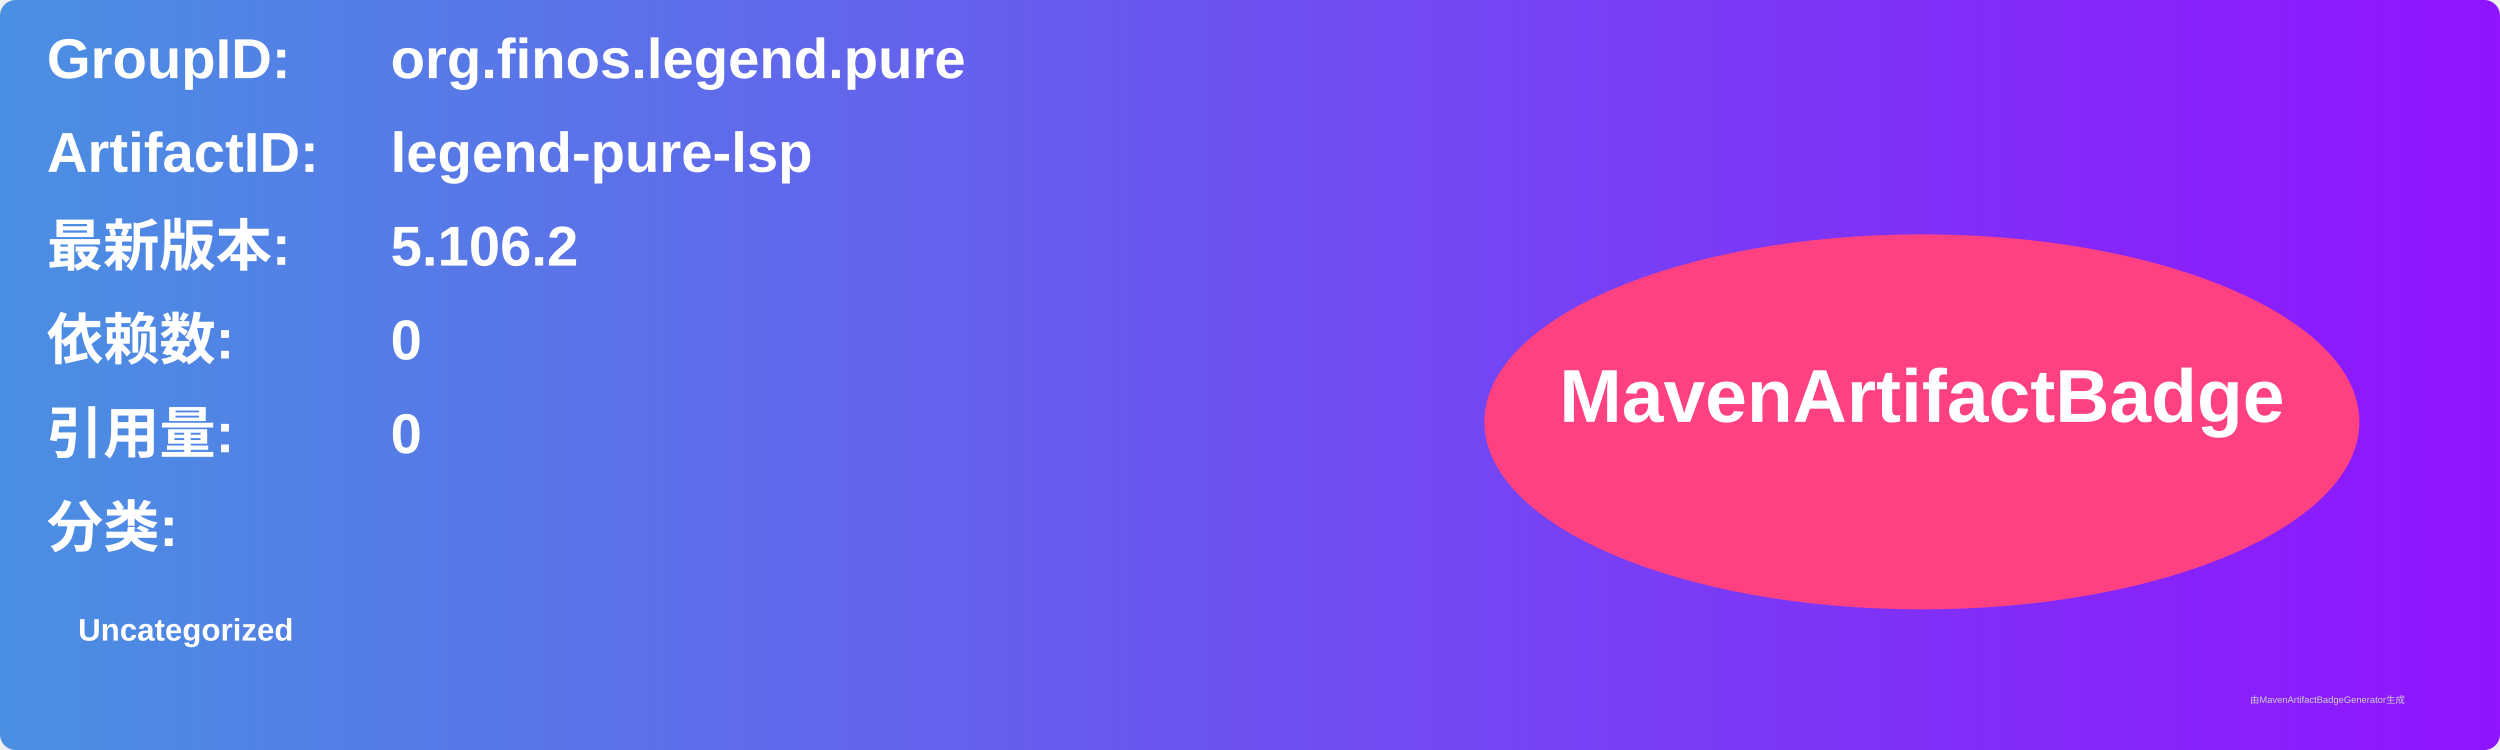
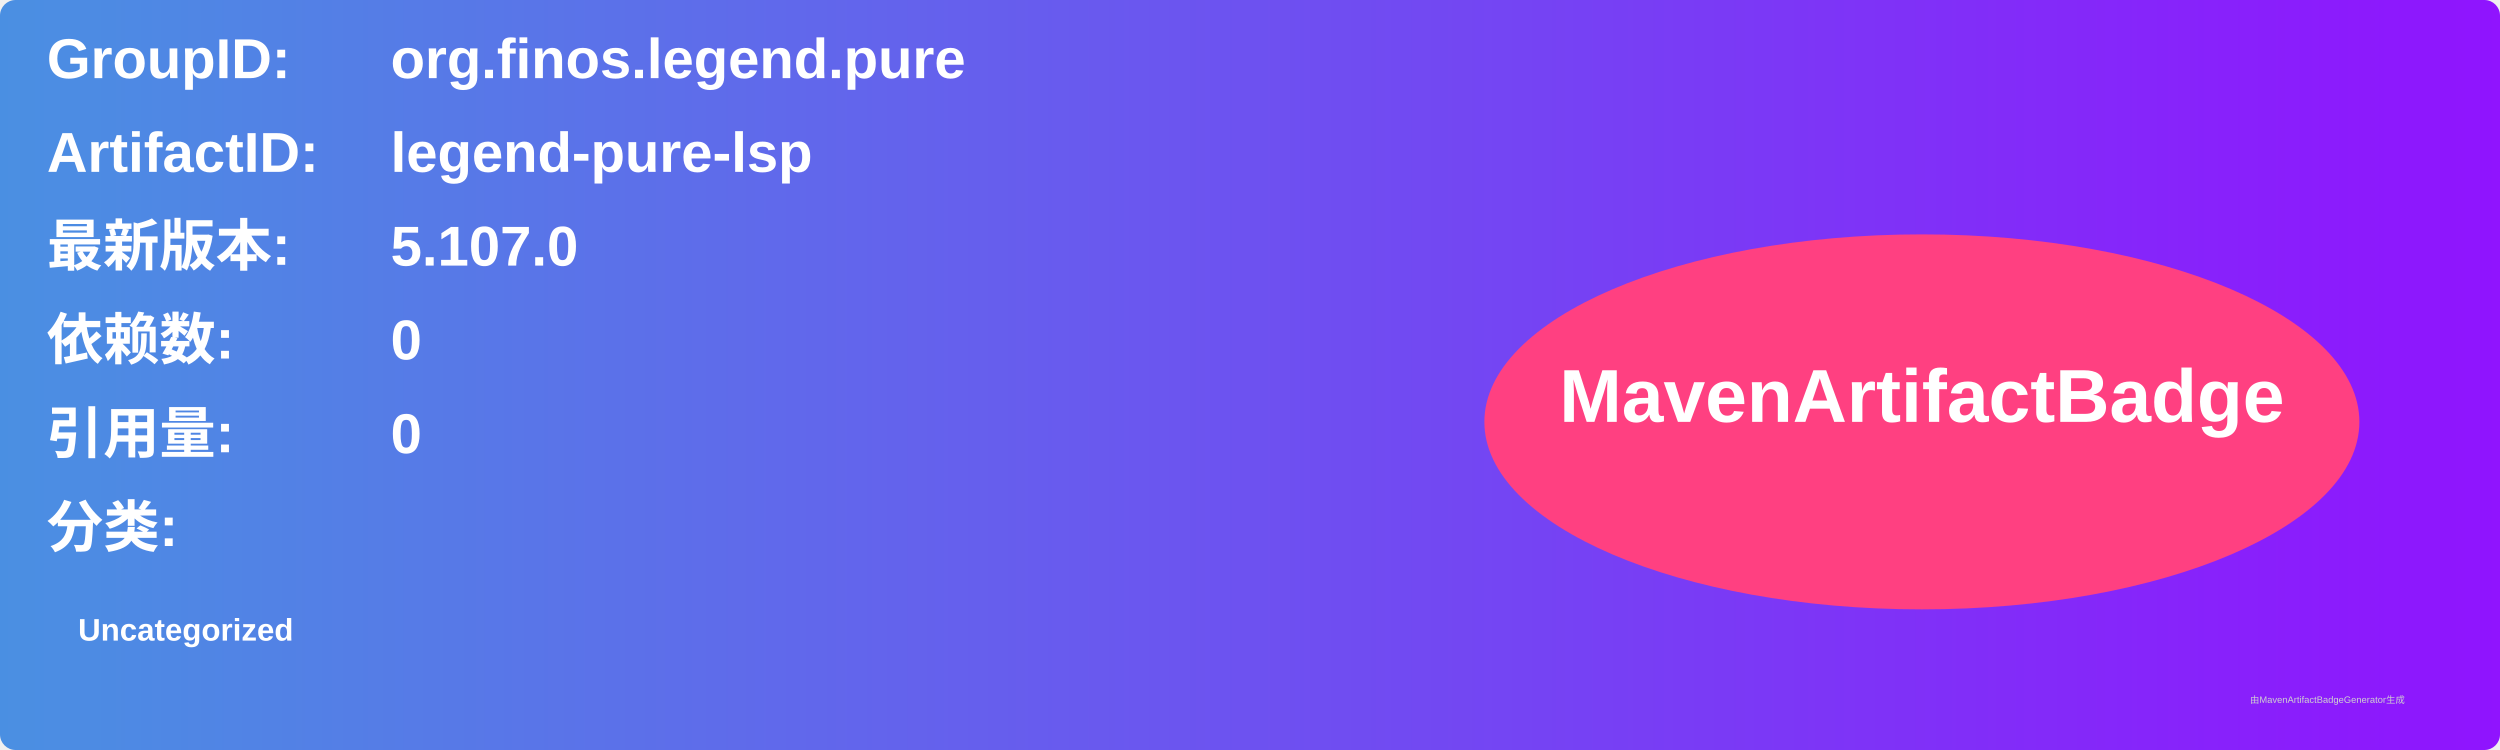
<svg xmlns="http://www.w3.org/2000/svg" width="800" height="240" viewBox="0 0 800 240">
  <linearGradient id="grad" x1="0%" y1="0%" x2="100%" y2="0%">
    <stop offset="0%" stop-color="#4a90e2" />
    <stop offset="100%" stop-color="#9013fe" />
  </linearGradient>
  <rect width="100%" height="100%" rx="5" ry="5" fill="url(#grad)" />
  <g transform="translate(15, 15)">
    <text x="0" y="10" font-family="Arial" font-size="18" fill="white" font-weight="bold" width="260">GroupID:</text>
    <text x="110" y="10" font-family="Arial" font-size="18" fill="white" font-weight="bold" width="460">org.finos.legend.pure</text>
    <text x="0" y="40" font-family="Arial" font-size="18" fill="white" font-weight="bold" width="260">ArtifactID:</text>
    <text x="110" y="40" font-family="Arial" font-size="18" fill="white" font-weight="bold" width="460">legend-pure-lsp</text>
    <text x="0" y="70" font-family="Arial" font-size="18" fill="white" font-weight="bold">最新版本:</text>
    <text x="110" y="70" font-family="Arial" font-size="18" fill="white" font-weight="bold">
-       <tspan font-weight="bold">5.106.2</tspan>
+       <tspan font-weight="bold">5.107.0</tspan>
    </text>
    <text x="0" y="100" font-family="Arial" font-size="18" fill="white" font-weight="bold">依赖数: </text>
    <text x="110" y="100" font-family="Arial" font-size="18" fill="white">
      <tspan font-weight="bold">0</tspan>
    </text>
    <text x="0" y="130" font-family="Arial" font-size="18" fill="white" font-weight="bold">引用量: </text>
    <text x="110" y="130" font-family="Arial" font-size="18" fill="white">
      <tspan font-weight="bold">0</tspan>
    </text>
    <text x="0" y="160" font-family="Arial" font-size="18" fill="white" font-weight="bold">分类:</text>
    <text x="10" y="190" font-family="Arial" font-size="10" fill="white">
      <tspan font-weight="bold">Uncategorized</tspan>
    </text>
    <ellipse cx="600" cy="120" rx="140" ry="60" fill="#ff4081" />
    <text x="600" y="120" text-anchor="middle" font-family="Arial" font-size="24" fill="white" font-weight="bold">MavenArtifactBadge</text>
  </g>
  <text x="720" y="225" font-family="Arial" font-size="3" fill="#d0d0d0">由MavenArtifactBadgeGenerator生成</text>
</svg>
